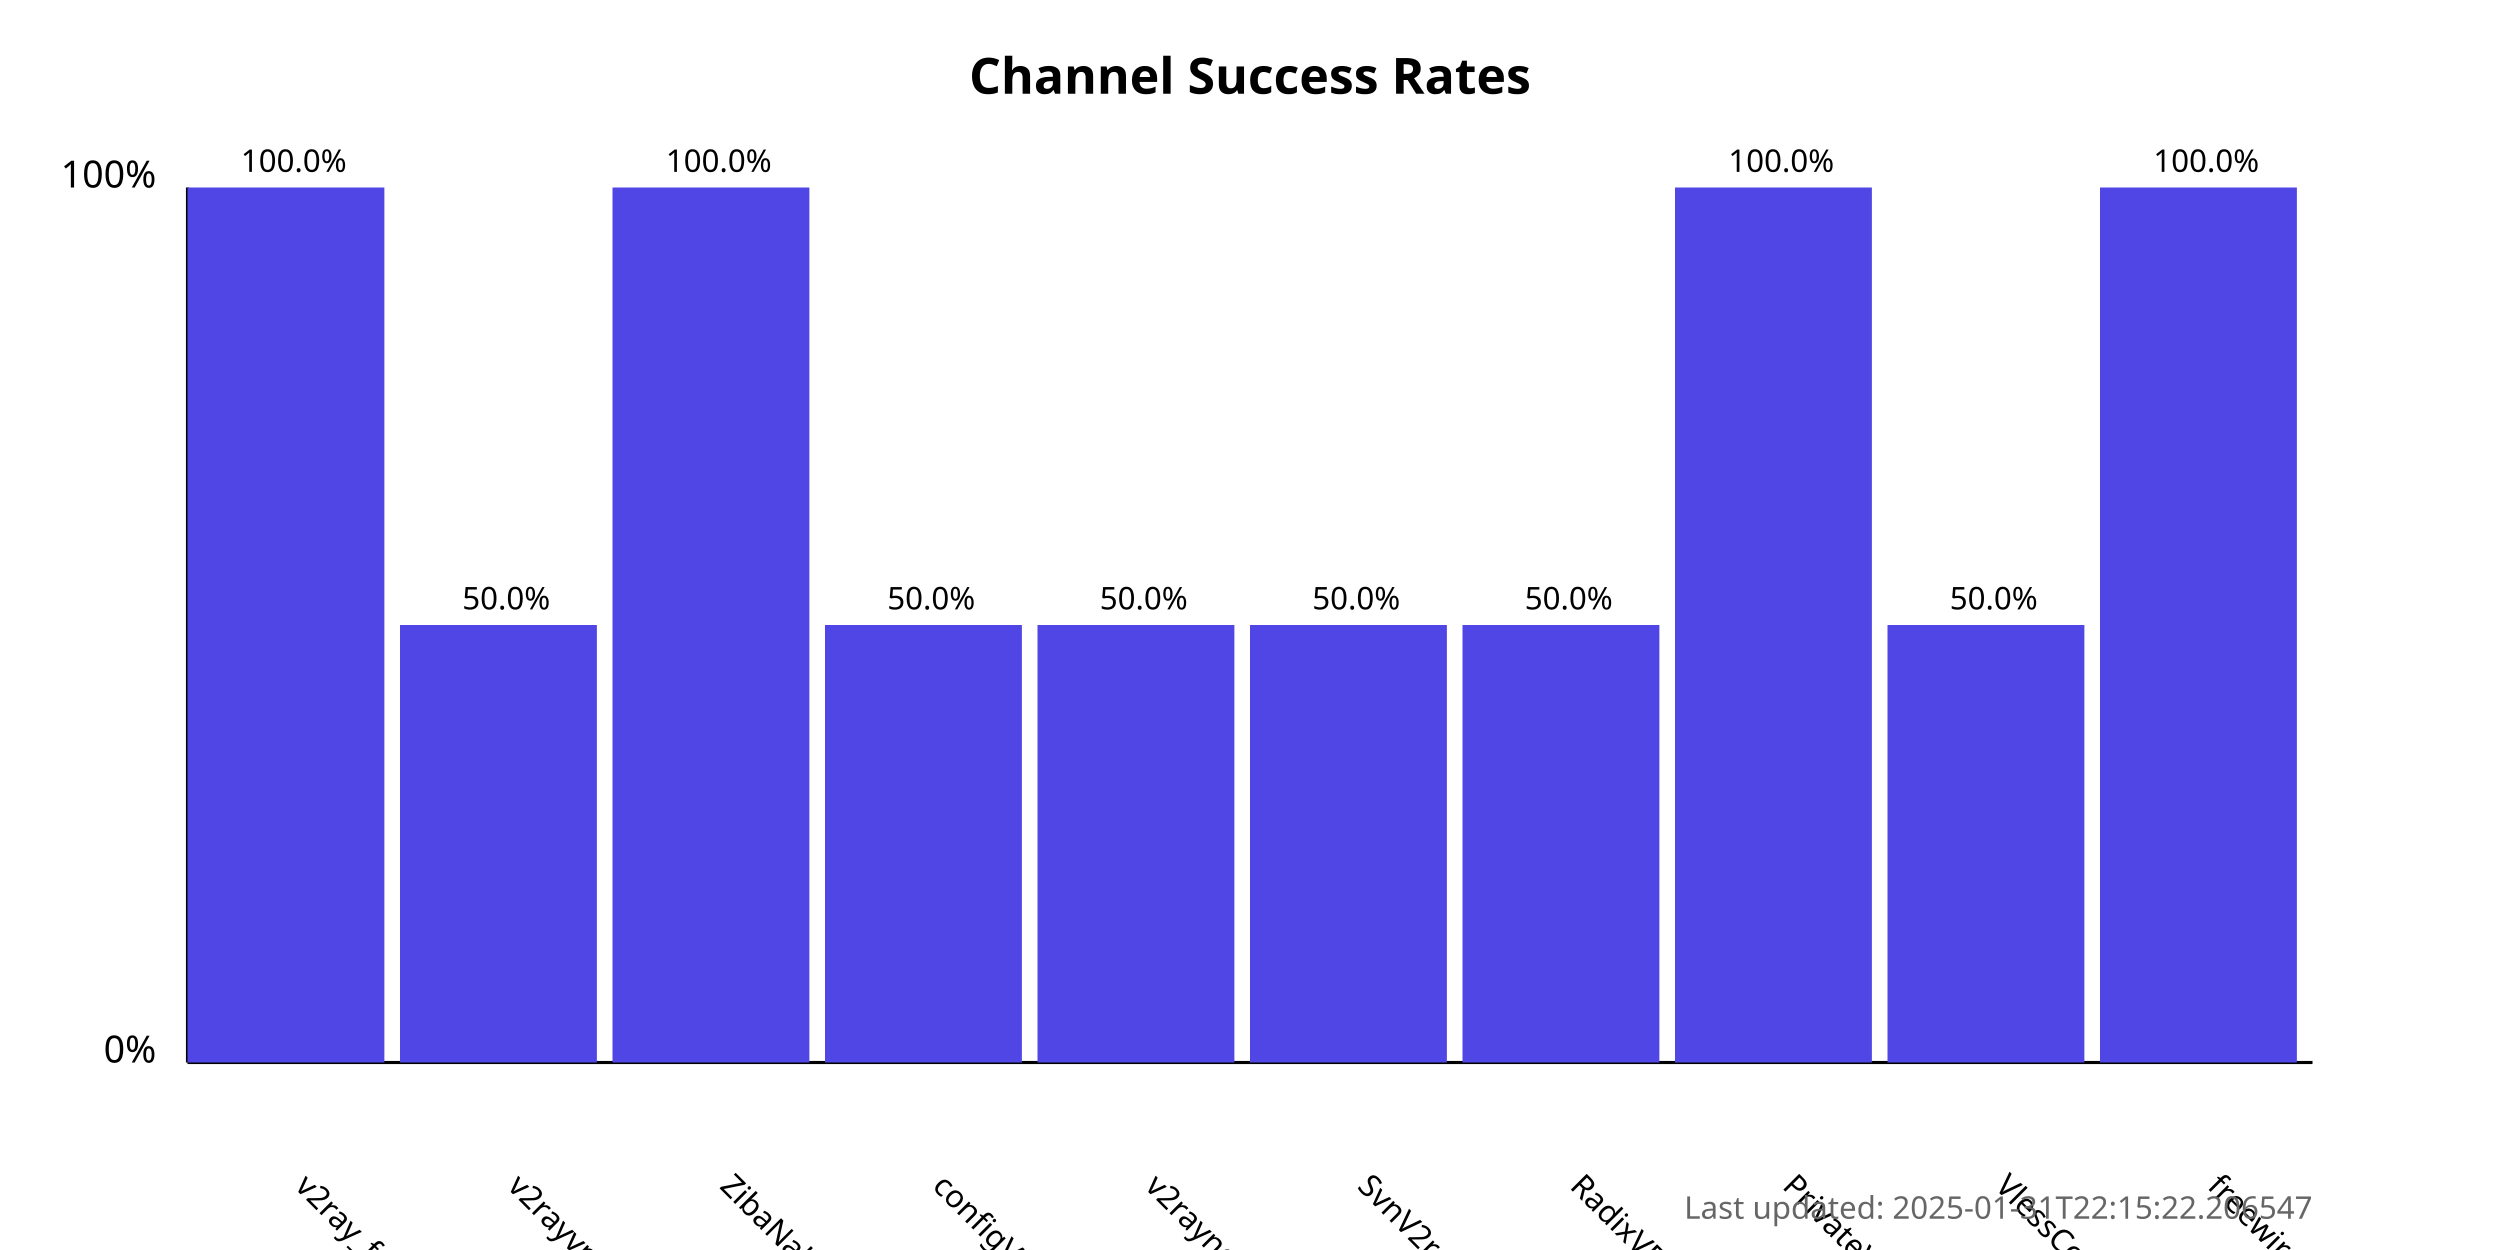
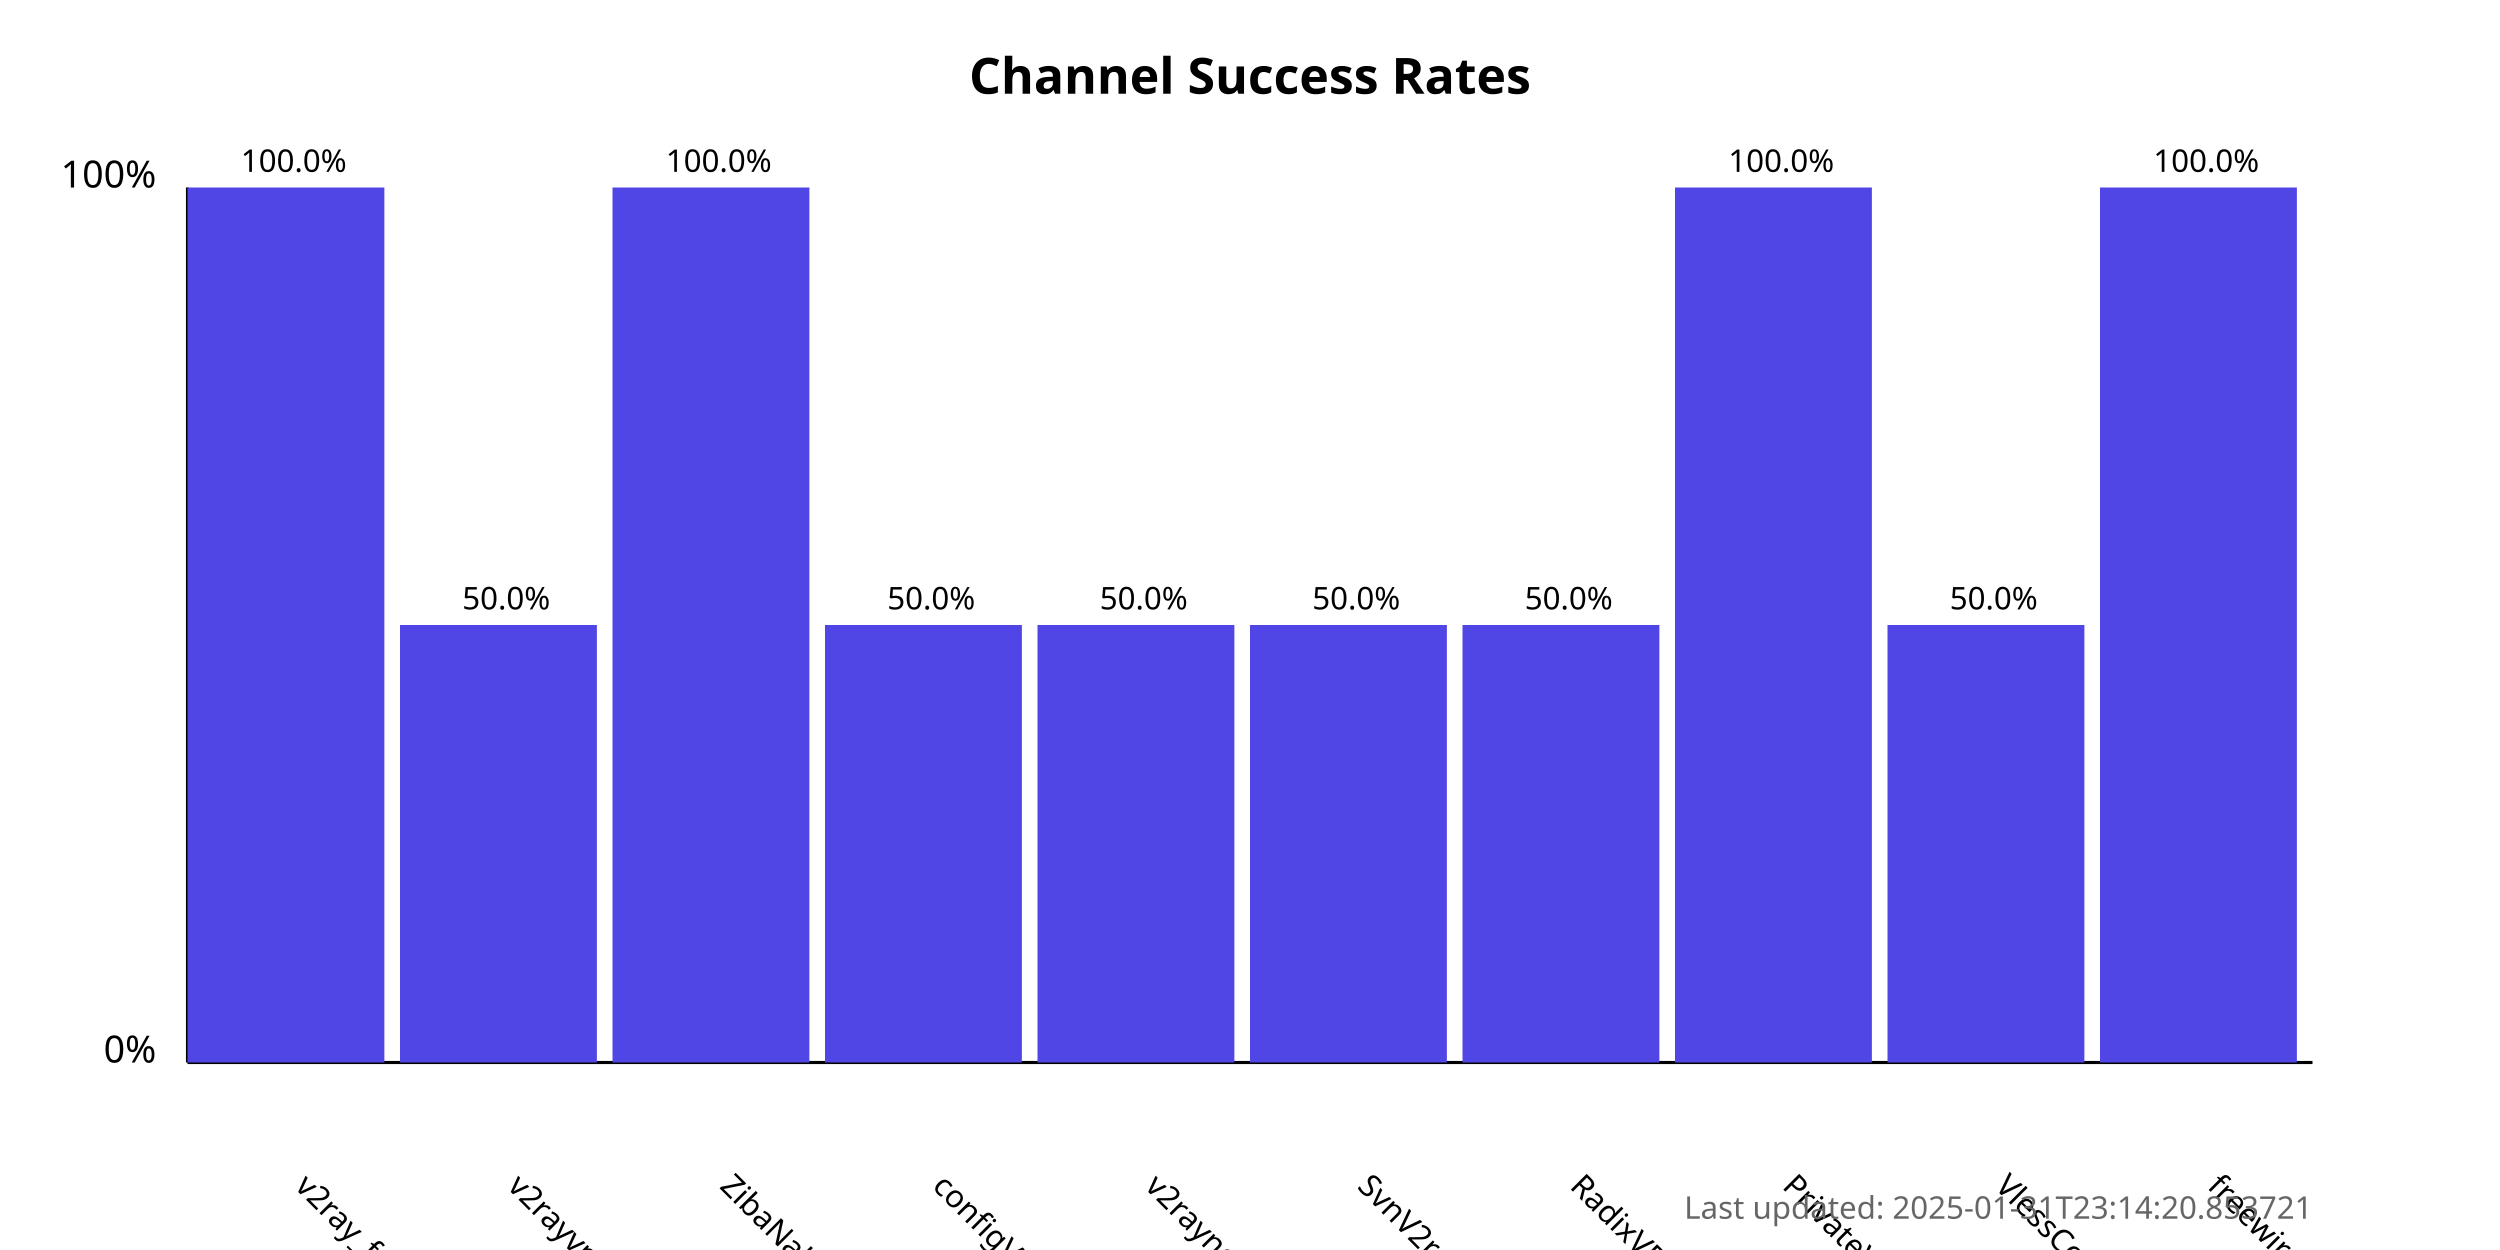
<svg xmlns="http://www.w3.org/2000/svg" width="800" height="400">
  <style>
            .chart-title { font: bold 16px sans-serif; }
            .axis-label { font: 12px sans-serif; }
            .tick-label { font: 10px sans-serif; }
            .bar { fill: #4f46e5; }
            .bar:hover { fill: #6366f1; }
            .timestamp { font: 10px sans-serif; fill: #666; }
        </style>
  <text x="400.0" y="30" text-anchor="middle" class="chart-title">
            Channel Success Rates
        </text>
  <line x1="60" y1="340" x2="60" y2="60" stroke="black" stroke-width="1" />
  <line x1="60" y1="340" x2="740" y2="340" stroke="black" stroke-width="1" />
  <text x="50" y="340" text-anchor="end" class="axis-label">0%</text>
  <text x="50" y="60" text-anchor="end" class="axis-label">100%</text>
  <g>
    <rect x="60" y="60.0" width="63.0" height="280.0" class="bar" />
    <text x="94.0" y="380" transform="rotate(45, 94.0, 380)" text-anchor="start" class="tick-label">
                v2ray_free_conf
            </text>
    <text x="94.0" y="55.0" text-anchor="middle" class="tick-label">
                100.0%
            </text>
  </g>
  <g>
    <rect x="128.0" y="200.0" width="63.0" height="140.0" class="bar" />
    <text x="162.0" y="380" transform="rotate(45, 162.0, 380)" text-anchor="start" class="tick-label">
                v2rayvpno
            </text>
    <text x="162.0" y="195.0" text-anchor="middle" class="tick-label">
                50.0%
            </text>
  </g>
  <g>
    <rect x="196.0" y="60.0" width="63.0" height="280.0" class="bar" />
    <text x="230.0" y="380" transform="rotate(45, 230.0, 380)" text-anchor="start" class="tick-label">
                ZibaNabz
            </text>
    <text x="230.0" y="55.0" text-anchor="middle" class="tick-label">
                100.0%
            </text>
  </g>
  <g>
    <rect x="264.0" y="200.0" width="63.0" height="140.0" class="bar" />
    <text x="298.0" y="380" transform="rotate(45, 298.0, 380)" text-anchor="start" class="tick-label">
                configV2rayForFree
            </text>
    <text x="298.0" y="195.0" text-anchor="middle" class="tick-label">
                50.0%
            </text>
  </g>
  <g>
    <rect x="332.0" y="200.0" width="63.0" height="140.0" class="bar" />
    <text x="366.0" y="380" transform="rotate(45, 366.0, 380)" text-anchor="start" class="tick-label">
                v2rayngvpn
            </text>
    <text x="366.0" y="195.0" text-anchor="middle" class="tick-label">
                50.0%
            </text>
  </g>
  <g>
    <rect x="400.0" y="200.0" width="63.0" height="140.0" class="bar" />
    <text x="434.0" y="380" transform="rotate(45, 434.0, 380)" text-anchor="start" class="tick-label">
                SvnV2ray
            </text>
    <text x="434.0" y="195.0" text-anchor="middle" class="tick-label">
                50.0%
            </text>
  </g>
  <g>
    <rect x="468.0" y="200.0" width="63.0" height="140.0" class="bar" />
    <text x="502.0" y="380" transform="rotate(45, 502.0, 380)" text-anchor="start" class="tick-label">
                RadixVPN
            </text>
    <text x="502.0" y="195.0" text-anchor="middle" class="tick-label">
                50.0%
            </text>
  </g>
  <g>
    <rect x="536.0" y="60.0" width="63.0" height="280.0" class="bar" />
    <text x="570.0" y="380" transform="rotate(45, 570.0, 380)" text-anchor="start" class="tick-label">
                PrivateVPNs
            </text>
    <text x="570.0" y="55.0" text-anchor="middle" class="tick-label">
                100.0%
            </text>
  </g>
  <g>
    <rect x="604.0" y="200.0" width="63.0" height="140.0" class="bar" />
    <text x="638.0" y="380" transform="rotate(45, 638.0, 380)" text-anchor="start" class="tick-label">
                VlessConfig
            </text>
    <text x="638.0" y="195.0" text-anchor="middle" class="tick-label">
                50.0%
            </text>
  </g>
  <g>
    <rect x="672.0" y="60.0" width="63.0" height="280.0" class="bar" />
    <text x="706.0" y="380" transform="rotate(45, 706.0, 380)" text-anchor="start" class="tick-label">
                freewireguard
            </text>
    <text x="706.0" y="55.0" text-anchor="middle" class="tick-label">
                100.0%
            </text>
  </g>
  <text x="740" y="390" text-anchor="end" class="timestamp">
-             Last updated: 2025-01-31T22:15:22.206547
+             Last updated: 2025-01-31T23:14:20.853721
        </text>
</svg>
